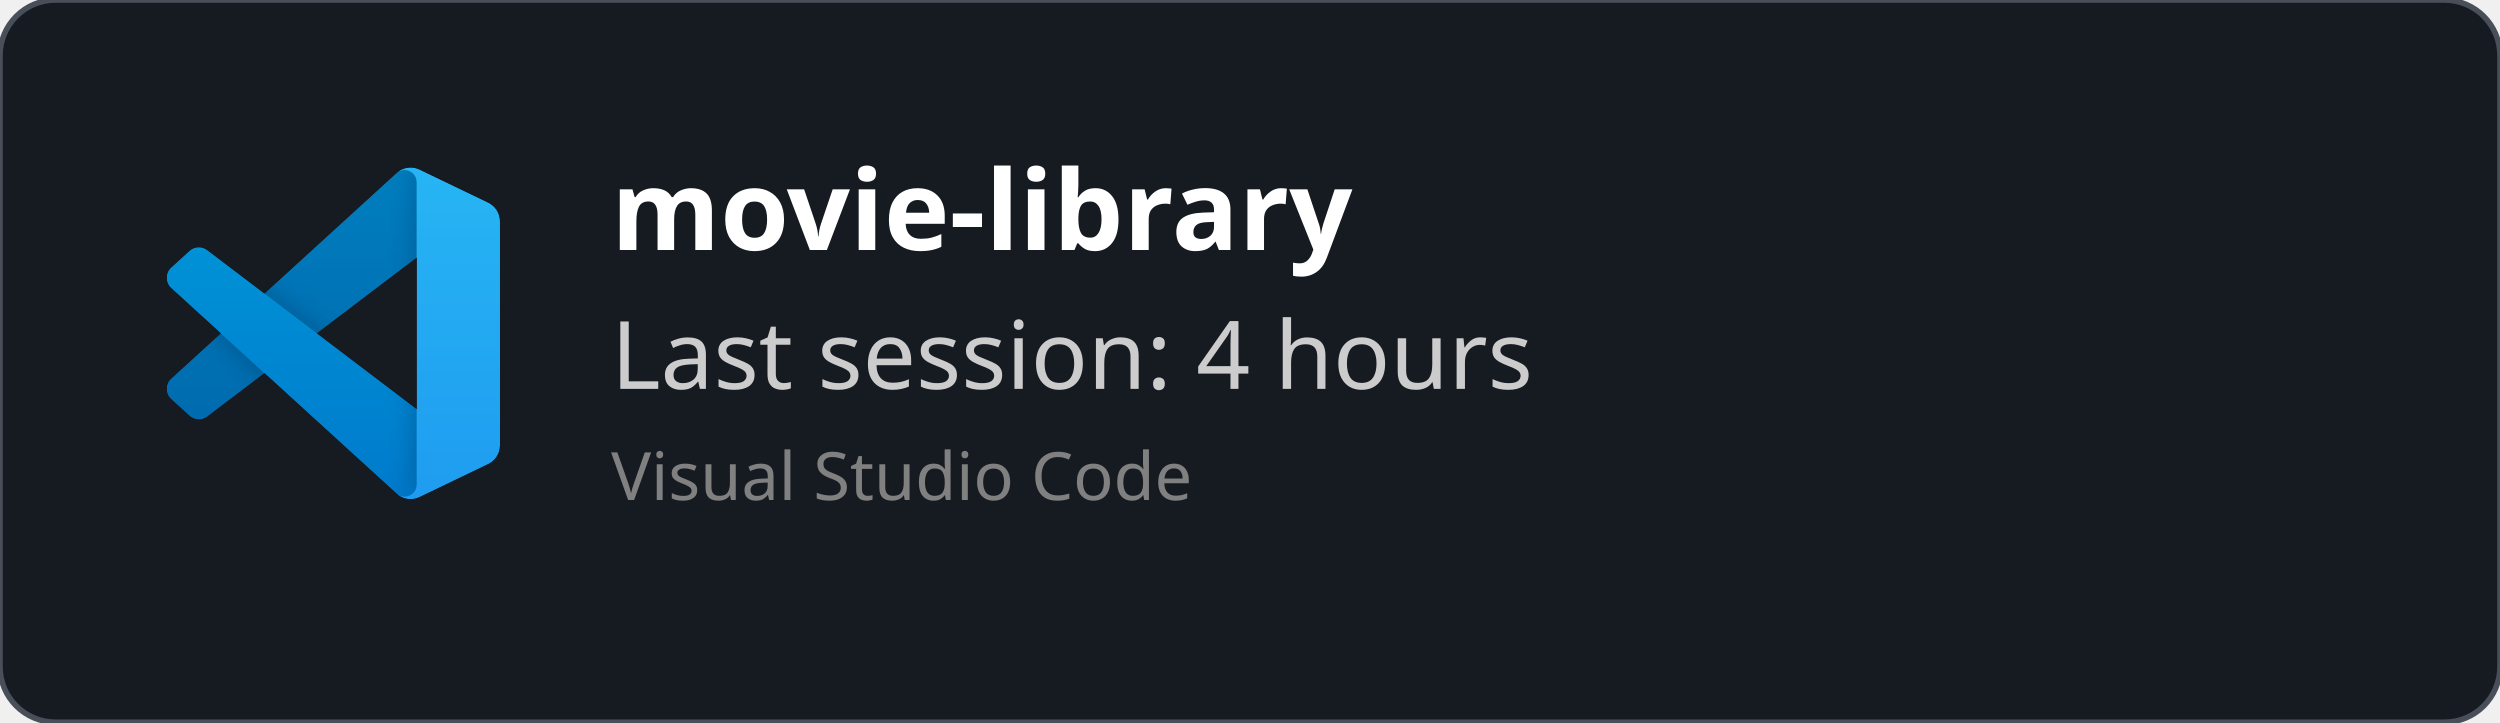
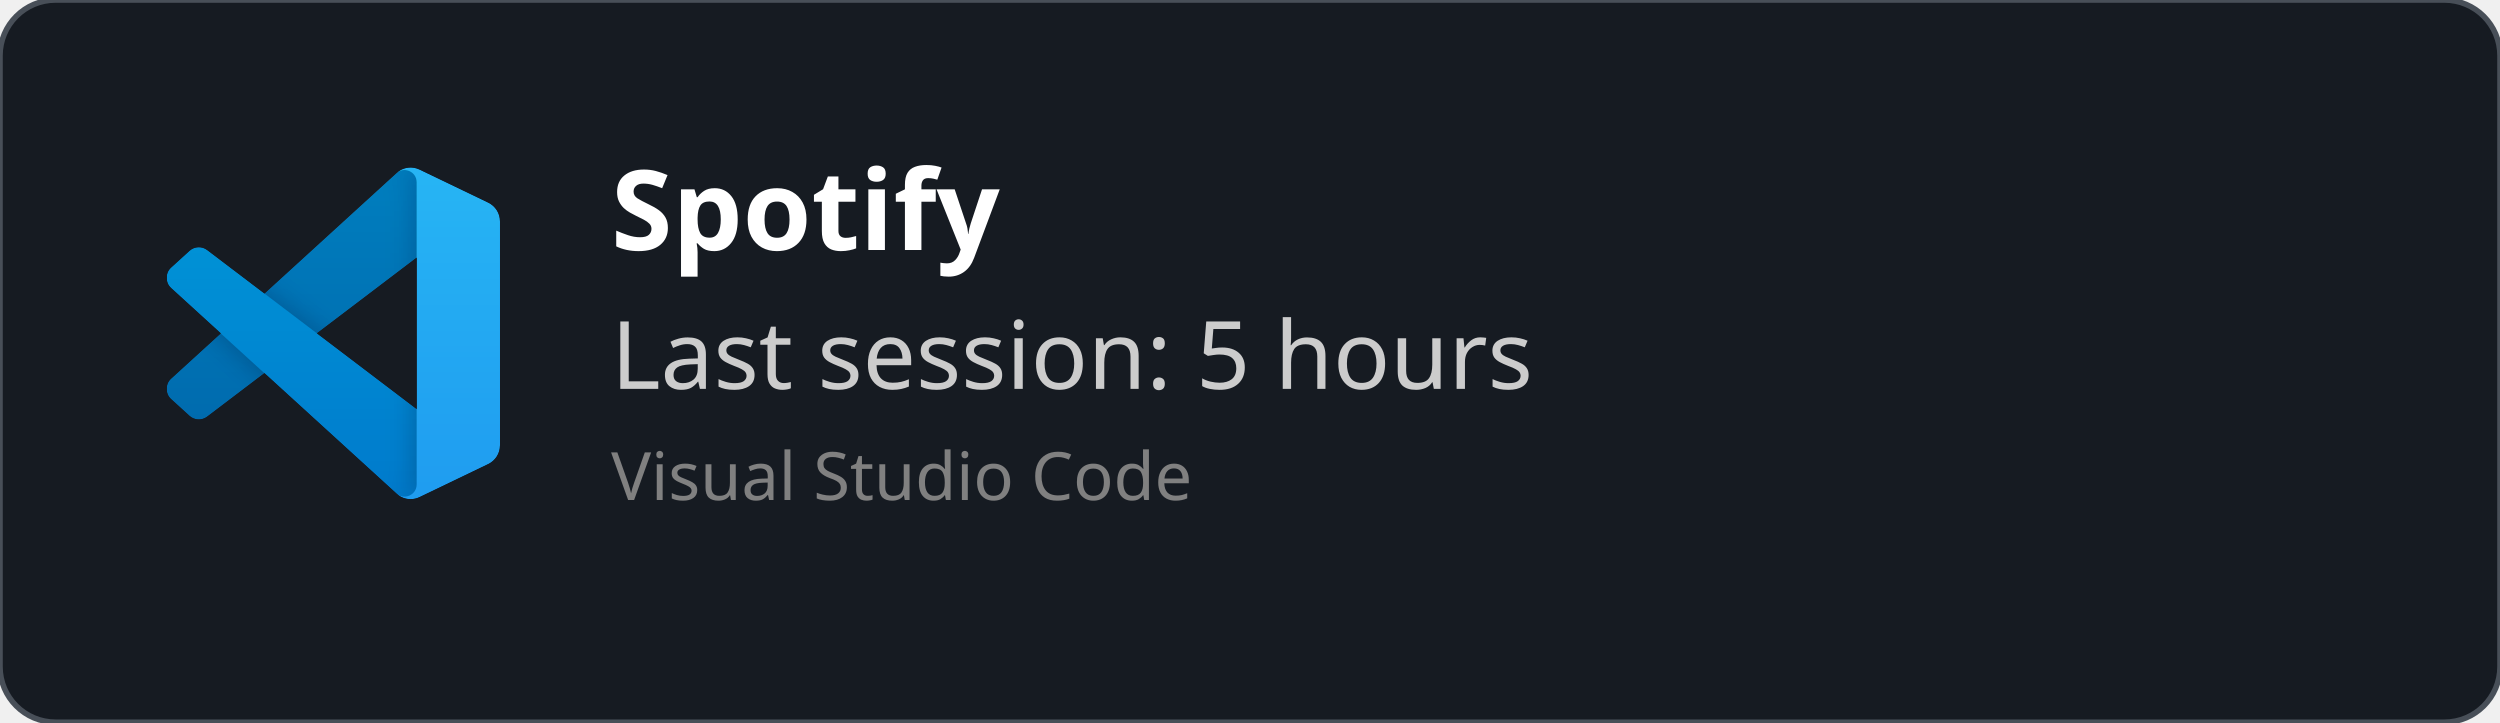
<svg xmlns="http://www.w3.org/2000/svg" width="450" height="130" viewBox="0 0 450 130" fill="none" role="img">
  <style>
    *{
        font-family: 'Segoe UI', Ubuntu, monospace
    }
    </style>
  <defs>
    <clipPath id="horizontalClip" x="20" y="20" width="500" height="200">
      <rect x="90" y="20" width="300" height="50" />
    </clipPath>
  </defs>
  <rect width="450" height="130" fill="rgba(22,27,34)" stroke="#484f58" stroke-width="1" fill-opacity="1" stroke-opacity="1" x="0" y="0" rx="10px" ry="10px">
    </rect>
  <svg width="60" height="60" x="30" y="30" viewBox="0 0 100 100" fill="none" id="vscode">
    <mask id="mask0" mask-type="alpha" maskUnits="userSpaceOnUse" x="0" y="0" width="100" height="100">
      <path fill-rule="evenodd" clip-rule="evenodd" d="M70.912 99.317C72.487 99.931 74.283 99.891 75.873 99.126L96.461 89.22C98.624 88.179 100 85.989 100 83.587V16.413C100 14.011 98.624 11.822 96.461 10.781L75.873 0.874C73.786 -0.13 71.345 0.116 69.513 1.447C69.252 1.637 69.003 1.849 68.769 2.083L29.355 38.041L12.187 25.01C10.589 23.797 8.354 23.896 6.869 25.246L1.363 30.255C-0.453 31.906 -0.455 34.763 1.359 36.417L16.247 50L1.359 63.583C-0.455 65.237 -0.453 68.094 1.363 69.745L6.869 74.754C8.354 76.104 10.589 76.204 12.187 74.99L29.355 61.959L68.769 97.917C69.392 98.541 70.125 99.01 70.912 99.317ZM75.015 27.299L45.109 50L75.015 72.701V27.299Z" fill="white" />
    </mask>
    <g mask="url(#mask0)">
      <path d="M96.461 10.796L75.857 0.876C73.472 -0.273 70.622 0.212 68.75 2.083L1.299 63.583C-0.516 65.237 -0.514 68.094 1.303 69.745L6.813 74.754C8.298 76.104 10.535 76.204 12.134 74.99L93.361 13.37C96.086 11.303 100 13.246 100 16.667V16.427C100 14.027 98.625 11.838 96.461 10.796Z" fill="#0065A9" />
      <g filter="url(#filter0_d)">
        <path d="M96.461 89.204L75.857 99.124C73.472 100.273 70.622 99.788 68.75 97.917L1.299 36.417C-0.516 34.763 -0.514 31.906 1.303 30.255L6.813 25.246C8.298 23.896 10.535 23.796 12.134 25.009L93.361 86.63C96.086 88.697 100 86.754 100 83.333V83.573C100 85.974 98.625 88.162 96.461 89.204Z" fill="#007ACC" />
      </g>
      <g filter="url(#filter1_d)">
        <path d="M75.858 99.126C73.472 100.274 70.622 99.788 68.75 97.917C71.056 100.223 75 98.59 75 95.328V4.672C75 1.41 71.056 -0.223 68.75 2.083C70.622 0.211 73.472 -0.274 75.858 0.874L96.459 10.781C98.623 11.822 100 14.011 100 16.413V83.587C100 85.989 98.623 88.179 96.459 89.22L75.858 99.126Z" fill="#1F9CF0" />
      </g>
      <g style="mix-blend-mode:overlay" opacity="0.25">
        <path fill-rule="evenodd" clip-rule="evenodd" d="M70.851 99.317C72.426 99.931 74.222 99.891 75.812 99.126L96.4 89.22C98.563 88.179 99.939 85.989 99.939 83.587V16.413C99.939 14.011 98.564 11.822 96.4 10.781L75.812 0.874C73.725 -0.13 71.284 0.116 69.453 1.447C69.191 1.637 68.942 1.849 68.708 2.083L29.294 38.041L12.126 25.01C10.528 23.796 8.293 23.896 6.809 25.246L1.302 30.255C-0.513 31.906 -0.515 34.763 1.298 36.417L16.186 50L1.298 63.583C-0.515 65.237 -0.513 68.094 1.302 69.745L6.809 74.754C8.293 76.104 10.528 76.204 12.126 74.99L29.294 61.959L68.708 97.917C69.332 98.54 70.064 99.01 70.851 99.317ZM74.954 27.299L45.048 50L74.954 72.701V27.299Z" fill="url(#paint0_linear)" />
      </g>
    </g>
    <defs>
      <filter id="filter0_d" x="-8.394" y="15.829" width="116.727" height="92.246" filterUnits="userSpaceOnUse" color-interpolation-filters="sRGB">
        <feFlood flood-opacity="0" result="BackgroundImageFix" />
        <feColorMatrix in="SourceAlpha" type="matrix" values="0 0 0 0 0 0 0 0 0 0 0 0 0 0 0 0 0 0 127 0" />
        <feOffset />
        <feGaussianBlur stdDeviation="4.167" />
        <feColorMatrix type="matrix" values="0 0 0 0 0 0 0 0 0 0 0 0 0 0 0 0 0 0 0.25 0" />
        <feBlend mode="overlay" in2="BackgroundImageFix" result="effect1_dropShadow" />
        <feBlend mode="normal" in="SourceGraphic" in2="effect1_dropShadow" result="shape" />
      </filter>
      <filter id="filter1_d" x="60.417" y="-8.076" width="47.917" height="116.151" filterUnits="userSpaceOnUse" color-interpolation-filters="sRGB">
        <feFlood flood-opacity="0" result="BackgroundImageFix" />
        <feColorMatrix in="SourceAlpha" type="matrix" values="0 0 0 0 0 0 0 0 0 0 0 0 0 0 0 0 0 0 127 0" />
        <feOffset />
        <feGaussianBlur stdDeviation="4.167" />
        <feColorMatrix type="matrix" values="0 0 0 0 0 0 0 0 0 0 0 0 0 0 0 0 0 0 0.25 0" />
        <feBlend mode="overlay" in2="BackgroundImageFix" result="effect1_dropShadow" />
        <feBlend mode="normal" in="SourceGraphic" in2="effect1_dropShadow" result="shape" />
      </filter>
      <linearGradient id="paint0_linear" x1="49.939" y1="0.258" x2="49.939" y2="99.742" gradientUnits="userSpaceOnUse">
        <stop stop-color="white" />
        <stop offset="1" stop-color="white" stop-opacity="0" />
      </linearGradient>
    </defs>
  </svg>
  <text x="110" y="45" font-size="20" clip-path="url(#horizontalClip)" font-weight="bold" font-family="Ubuntu" fill="white">
-     movie-library
+     Spotify
    </text>
  <text x="110" y="70" font-size="17px" font-family="Ubuntu" fill="#ccc">
-     Last session: 4 hours
+     Last session: 5 hours
    </text>
  <text x="110" y="90" font-size="12px" font-family="Ubuntu" fill="grey">
    Visual Studio Code
    </text>
</svg>
